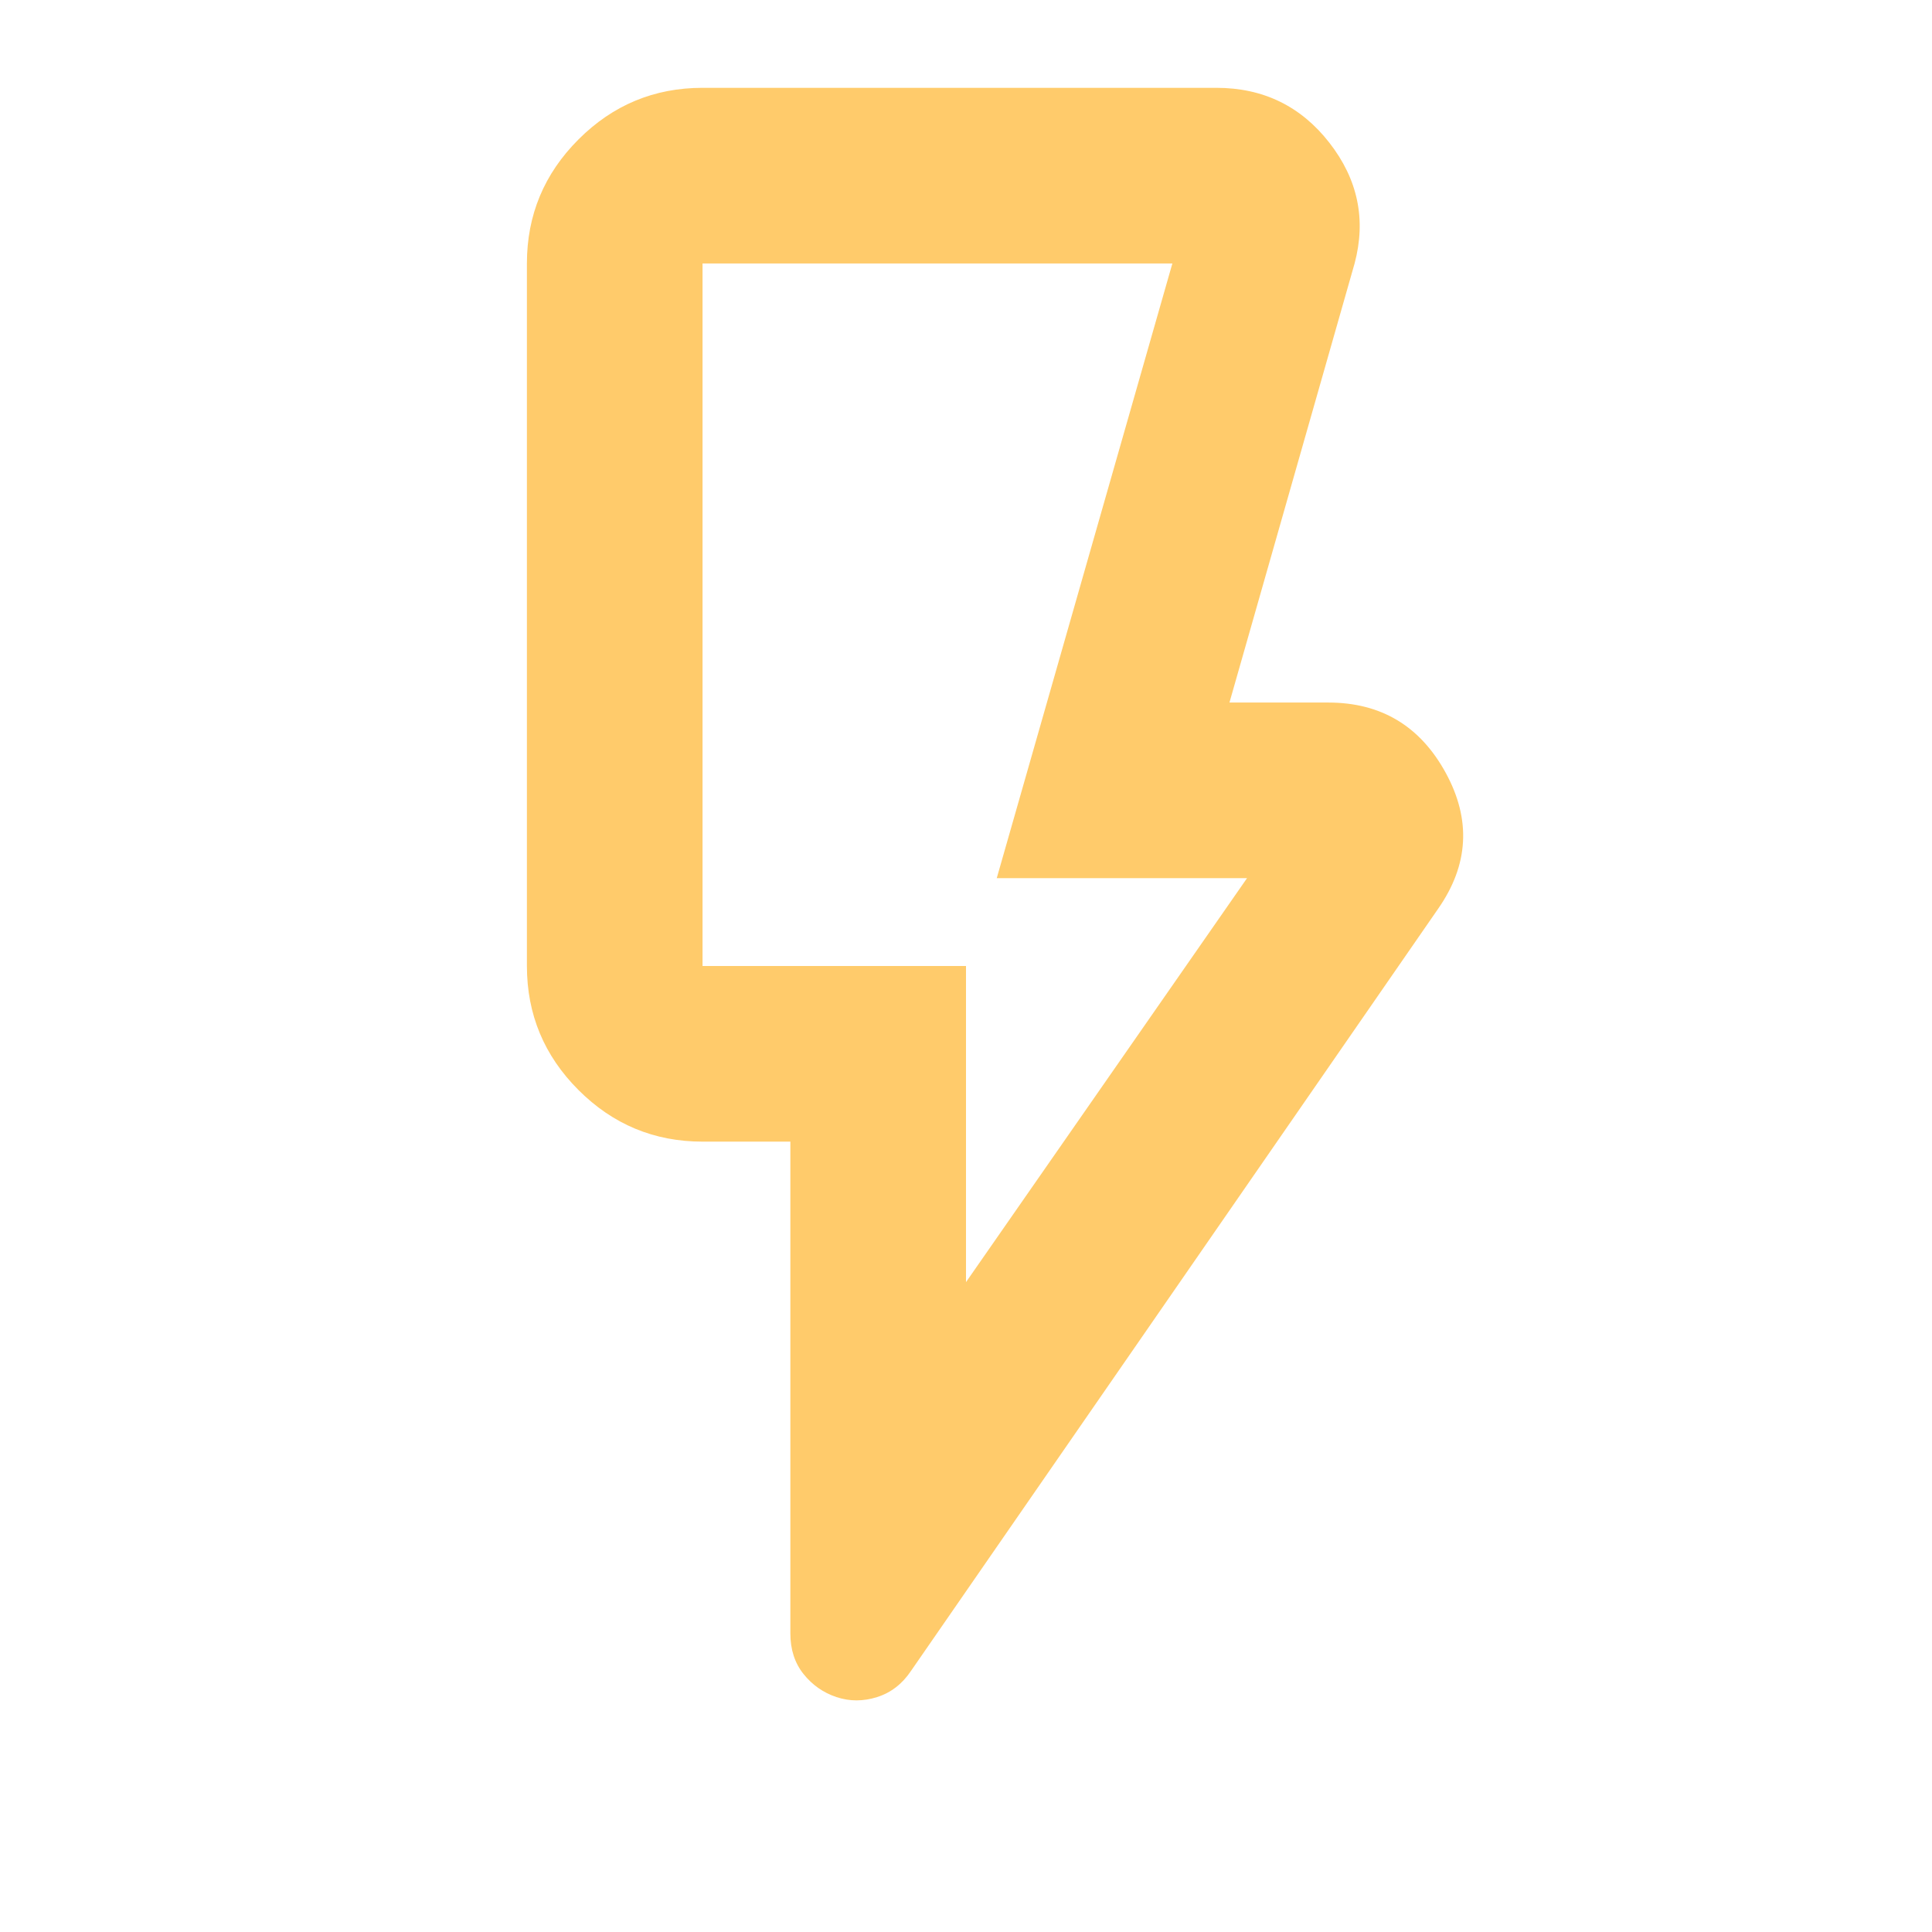
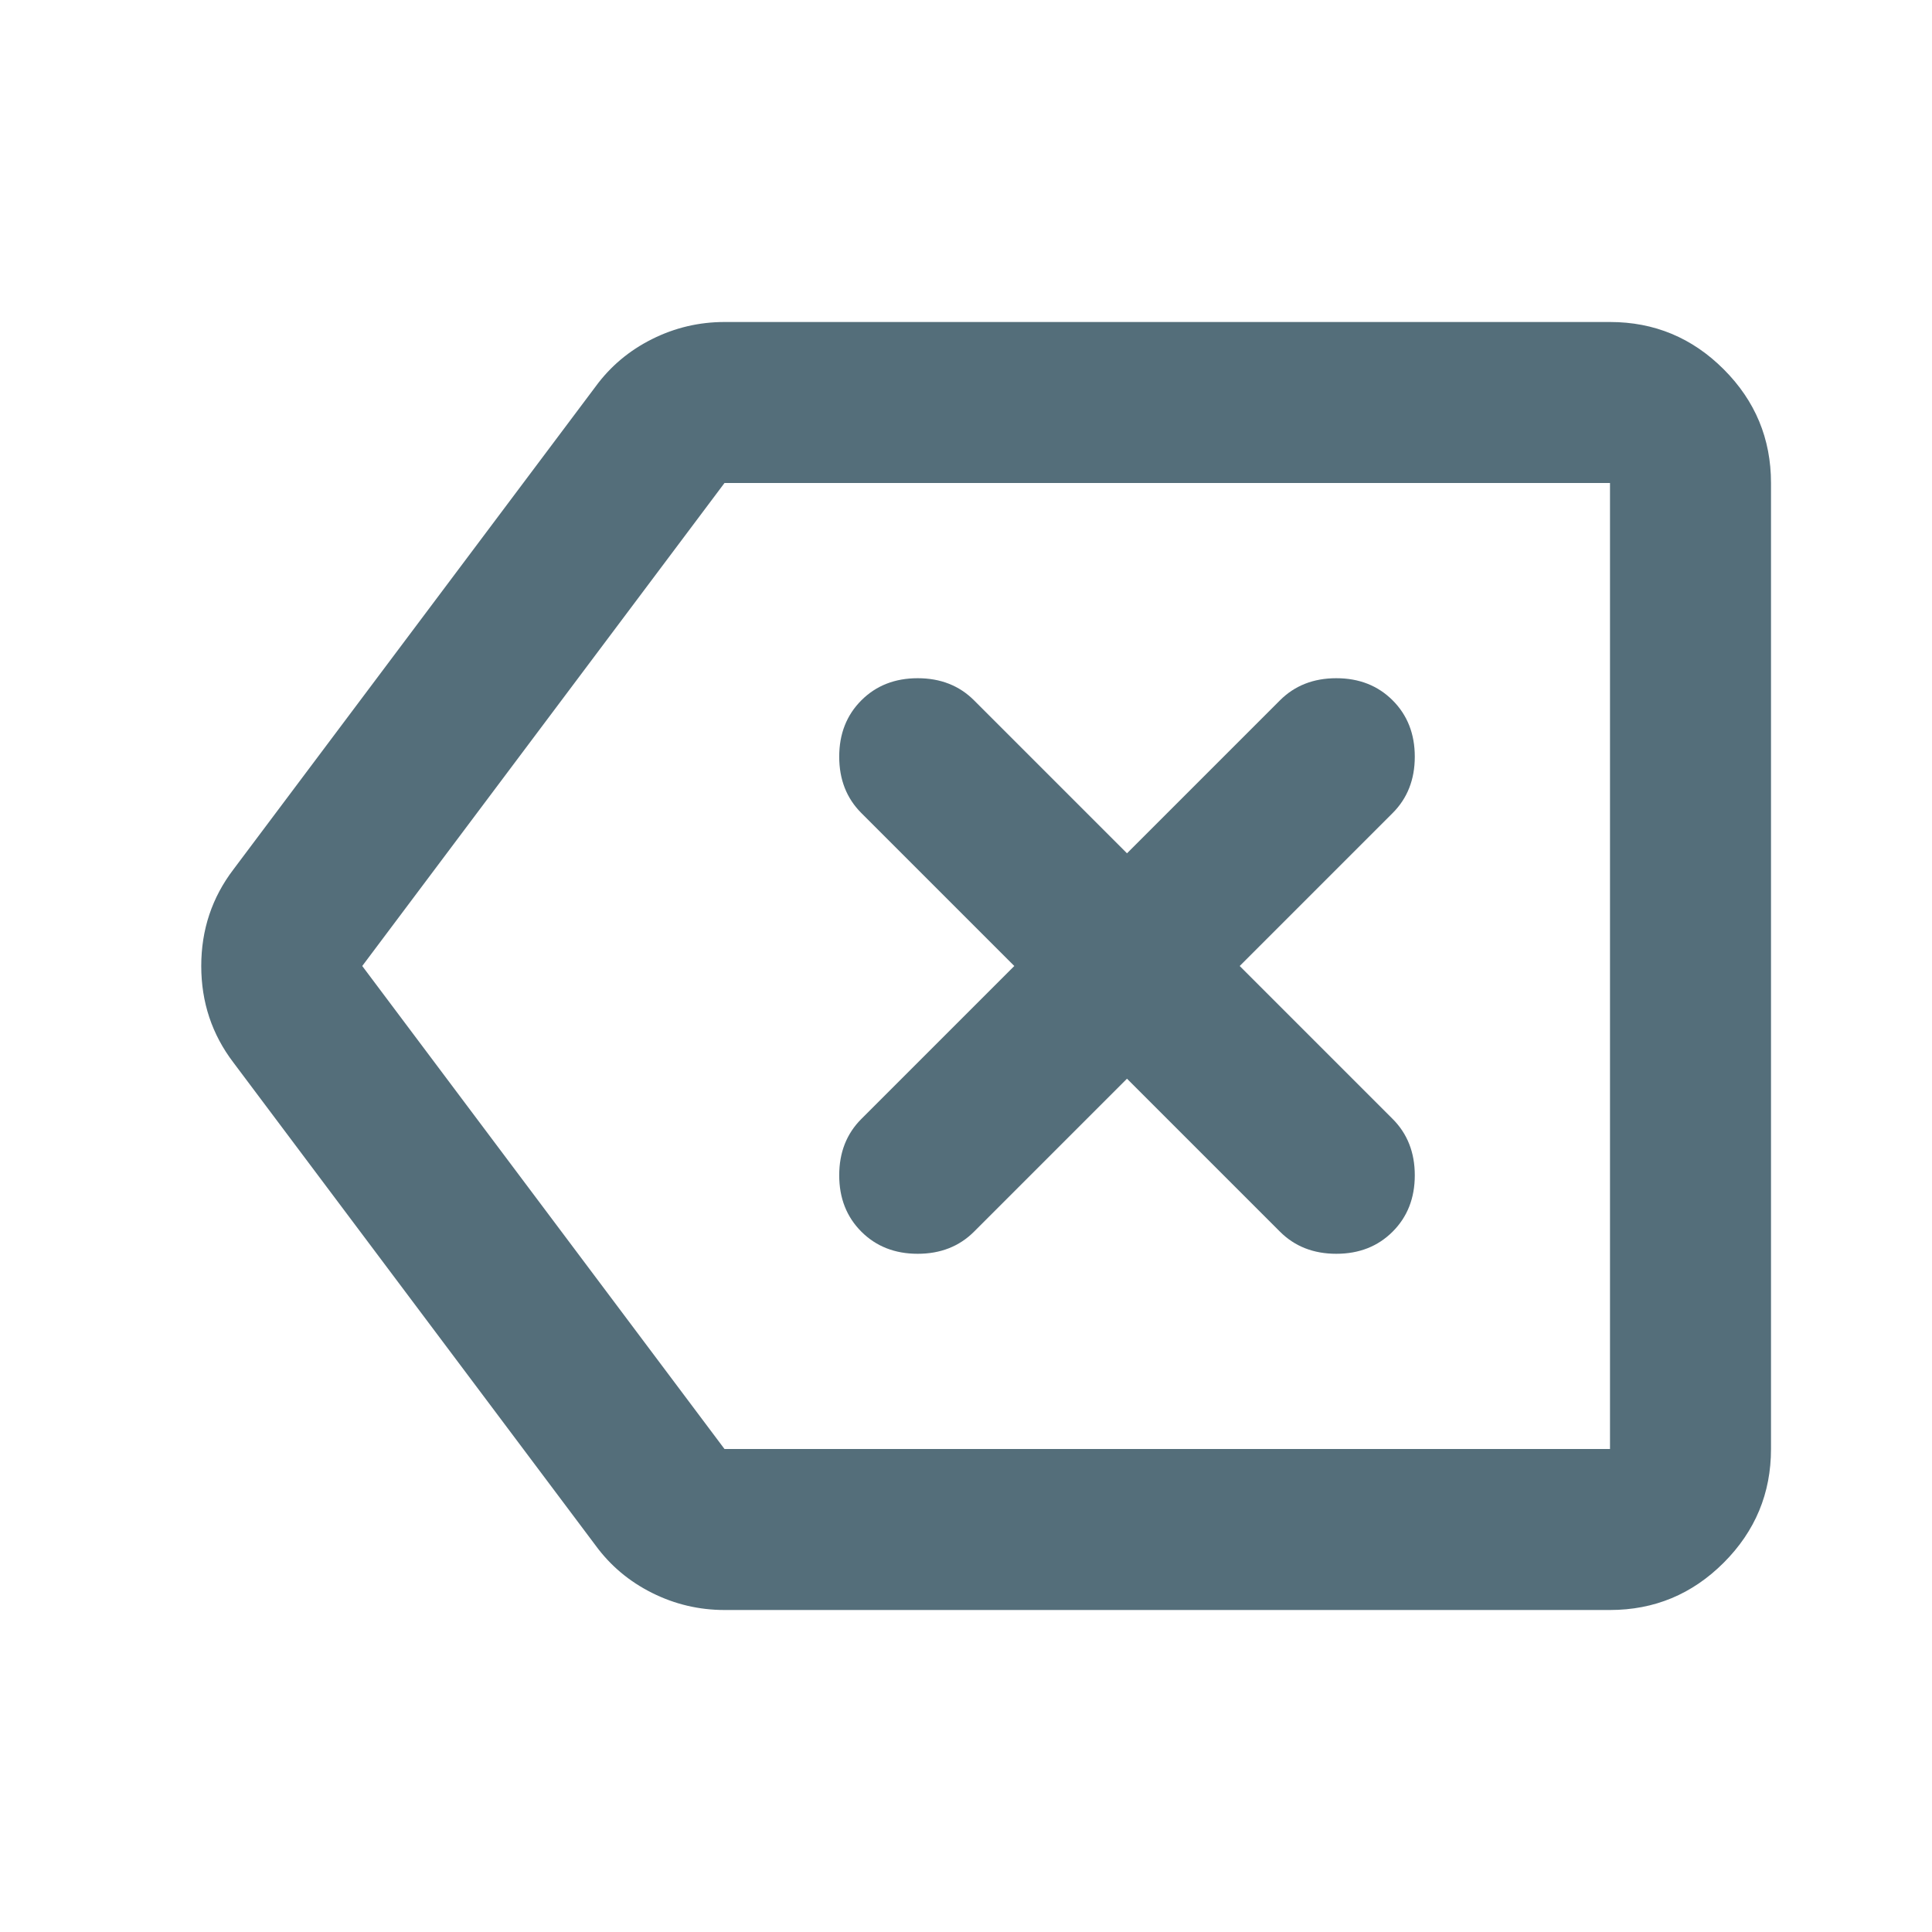
- <svg xmlns="http://www.w3.org/2000/svg" height="16px" viewBox="40 -920 880 880" width="16px">
-   <path fill="#FFCB6B" d="m480-336 128-184H494l80-280H360v320h120v144Zm215-170L455-159q-6 9-15.5 12t-18.5 0q-9-3-15-10.5t-6-18.5v-224h-40q-33 0-56.5-23.5T280-480v-320q0-33 23.5-56.5T360-880h234q32 0 51.5 25t11.5 55l-57 200h45q36 0 53.5 32t-3.5 62Zm-215 26H360h120Z" />
+ <svg xmlns="http://www.w3.org/2000/svg" height="16px" viewBox="0 -960 960 960" width="16px" fill="#546E7A">
+   <path d="m560-424 76 76q11 11 28 11t28-11q11-11 11-28t-11-28l-76-76 76-76q11-11 11-28t-11-28q-11-11-28-11t-28 11l-76 76-76-76q-11-11-28-11t-28 11q-11 11-11 28t11 28l76 76-76 76q-11 11-11 28t11 28q11 11 28 11t28-11l76-76ZM360-160q-19 0-36-8.5T296-192L116-432q-16-21-16-48t16-48l180-240q11-15 28-23.5t36-8.5h440q33 0 56.5 23.5T880-720v480q0 33-23.5 56.5T800-160H360Zm0-80h440v-480H360L180-480l180 240Zm130-240Z" />
</svg>
